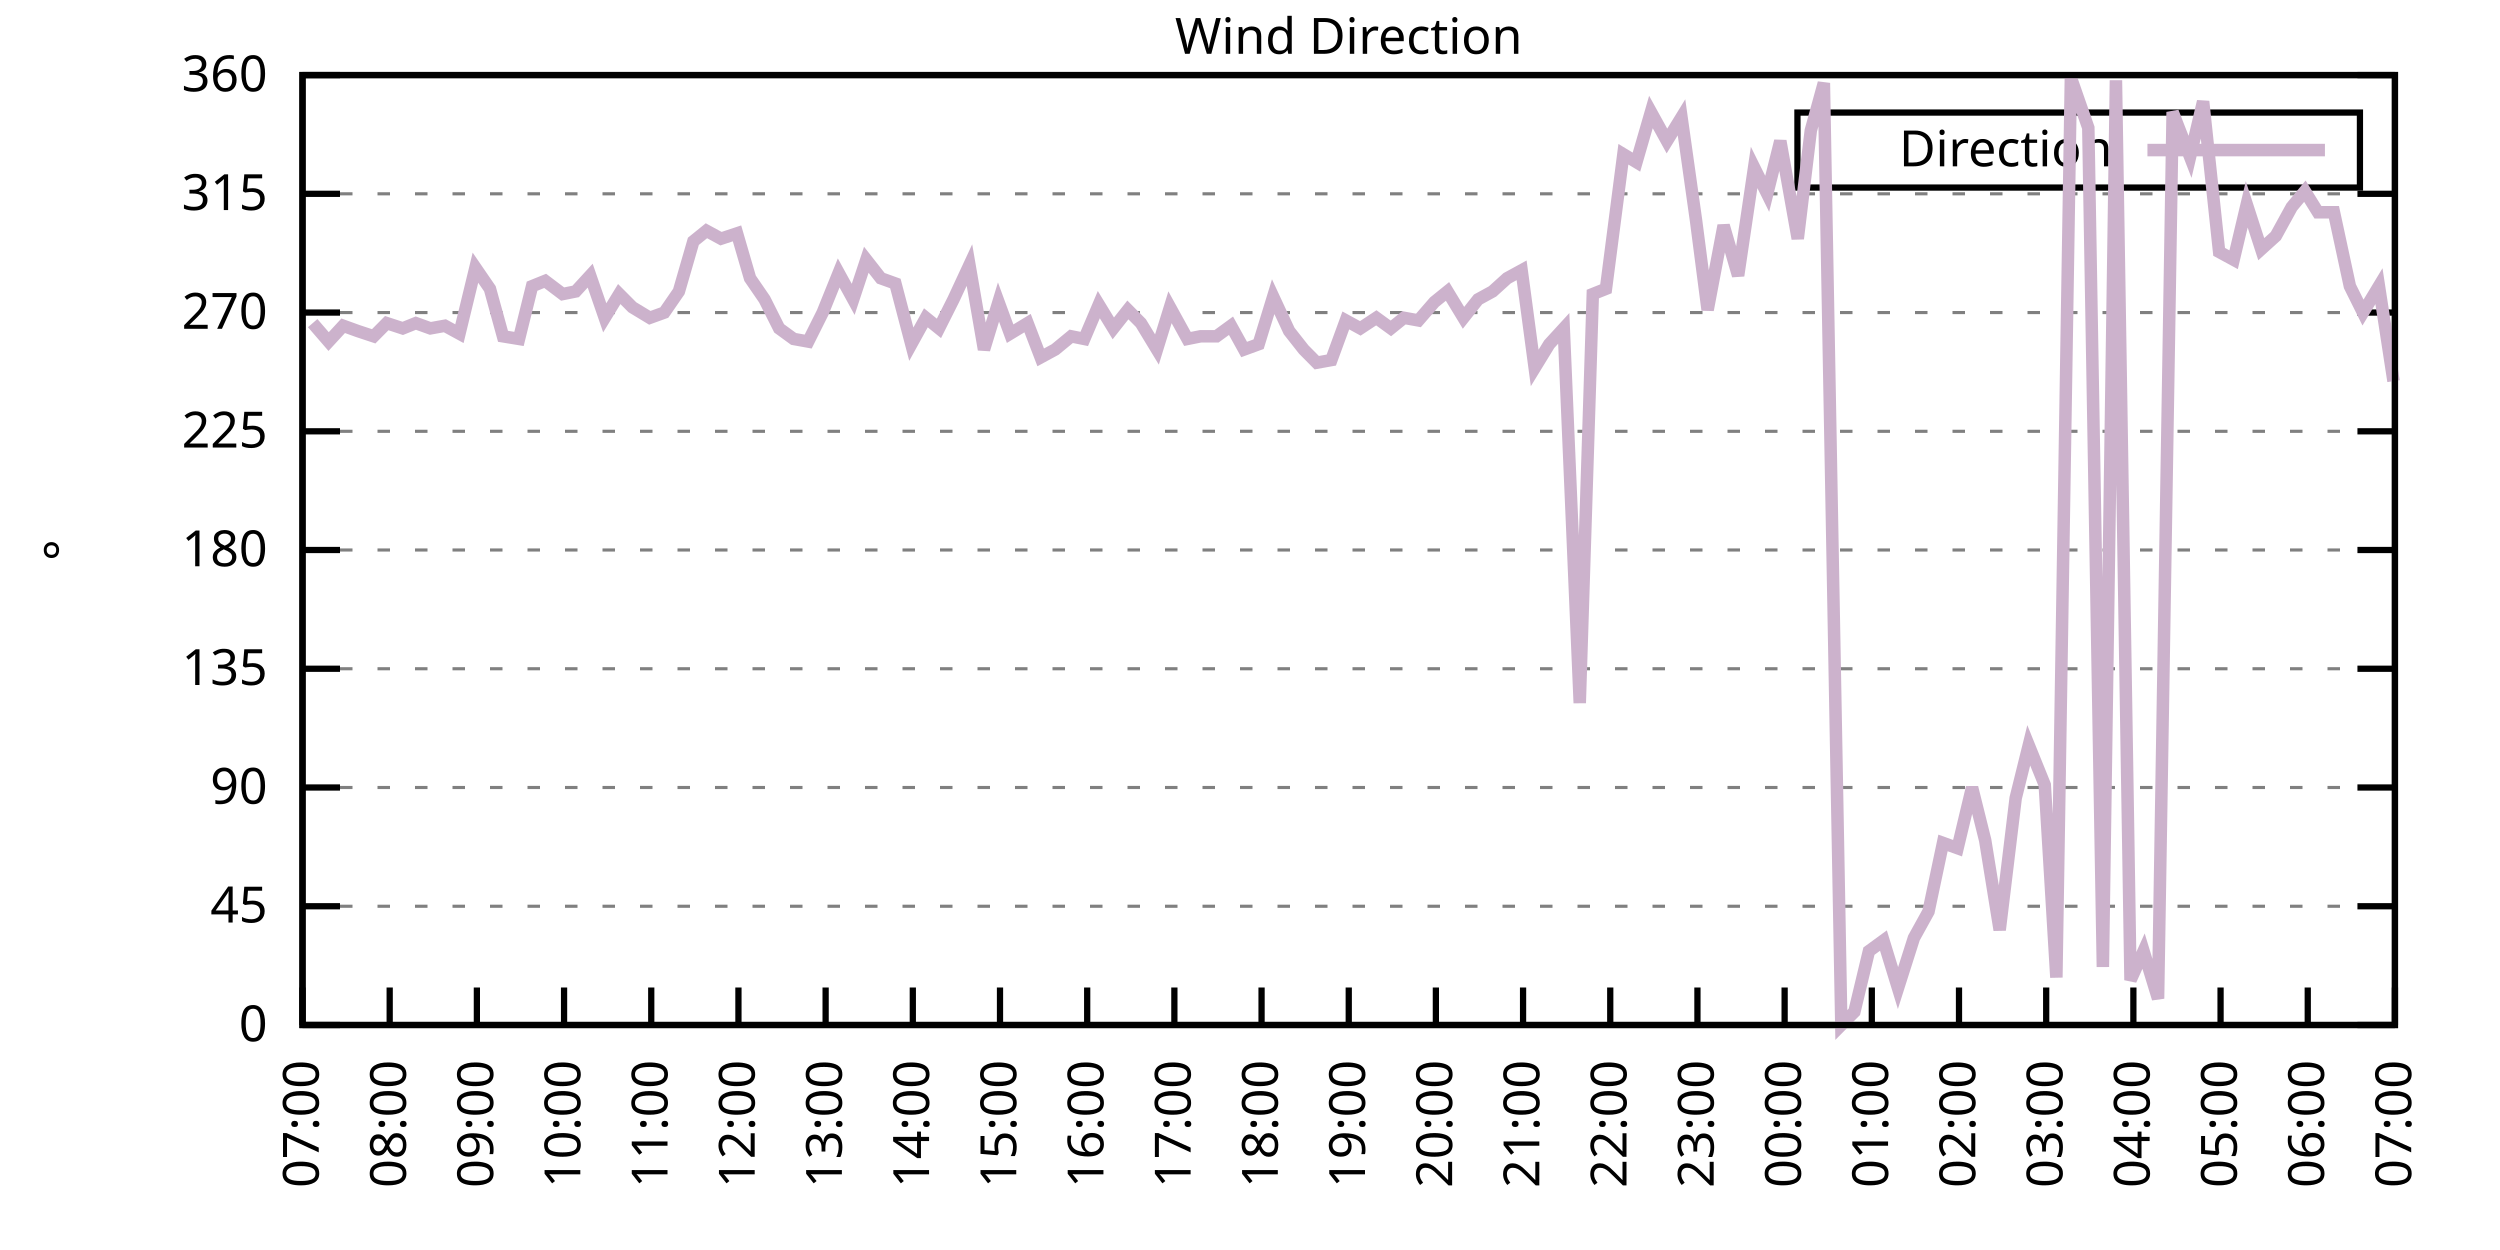
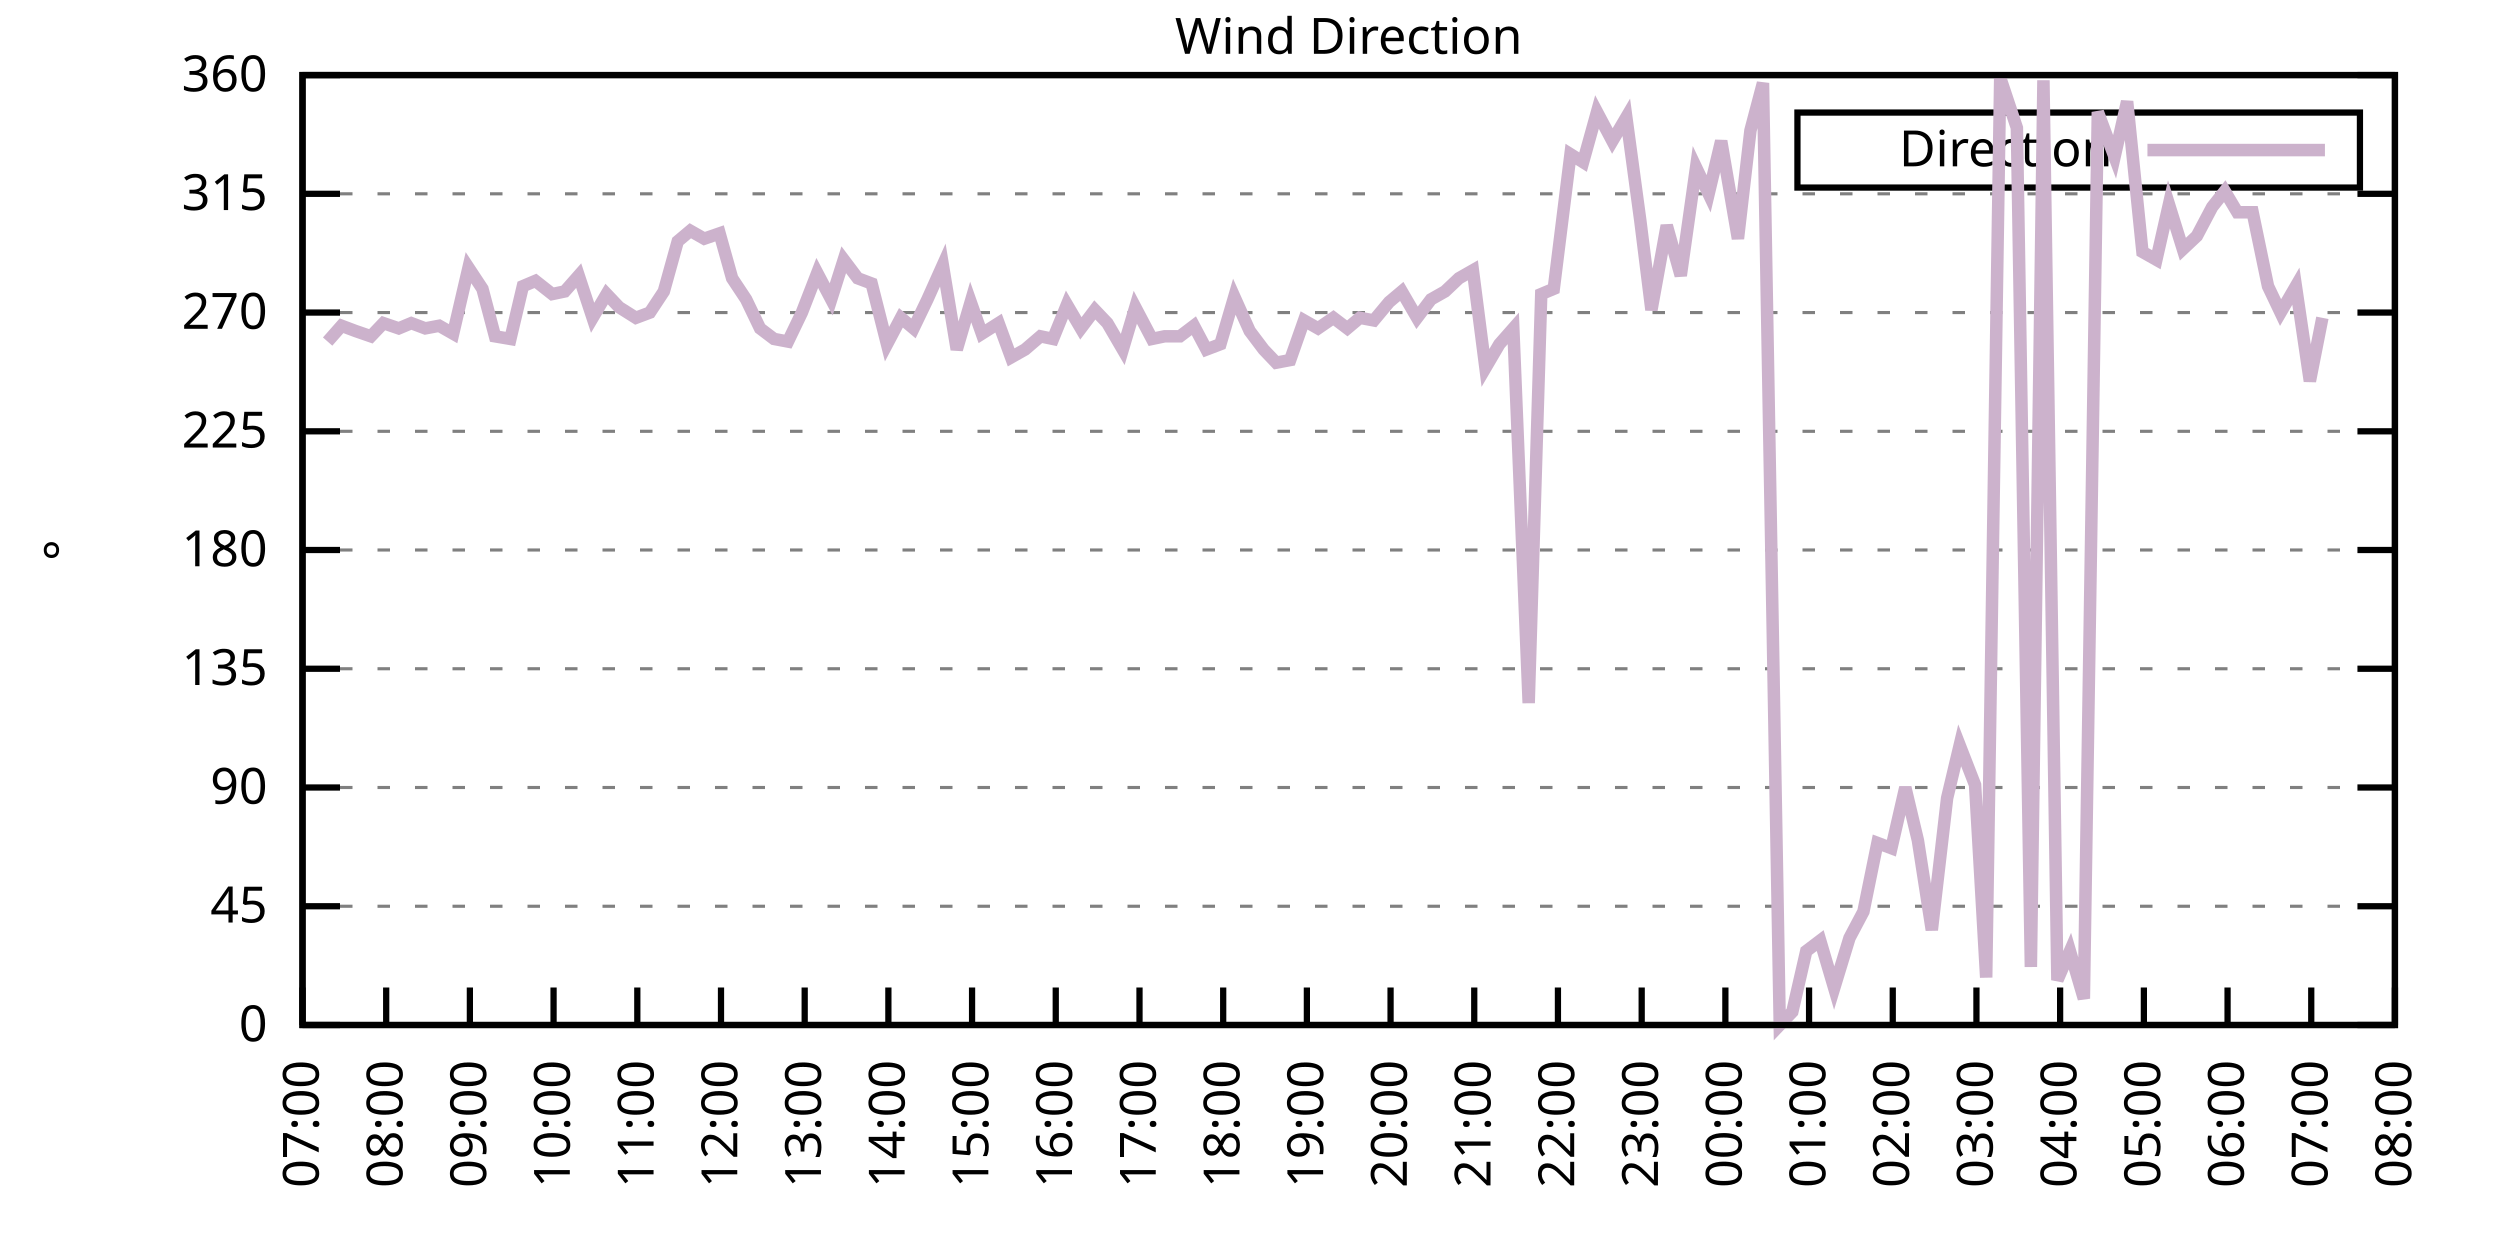
<svg xmlns="http://www.w3.org/2000/svg" xmlns:xlink="http://www.w3.org/1999/xlink" width="400" height="200" viewBox="0 0 400 200">
  <g id="gnuplot_canvas">
    <rect x="0" y="0" width="400" height="200" fill="none" />
    <defs>
      <circle id="gpDot" r="0.5" stroke-width="0.5" stroke="currentColor" />
      <path id="gpPt0" stroke-width="0.333" stroke="currentColor" d="M-1,0 h2 M0,-1 v2" />
      <path id="gpPt1" stroke-width="0.333" stroke="currentColor" d="M-1,-1 L1,1 M1,-1 L-1,1" />
      <path id="gpPt2" stroke-width="0.333" stroke="currentColor" d="M-1,0 L1,0 M0,-1 L0,1 M-1,-1 L1,1 M-1,1 L1,-1" />
      <rect id="gpPt3" stroke-width="0.333" stroke="currentColor" x="-1" y="-1" width="2" height="2" />
      <rect id="gpPt4" stroke-width="0.333" stroke="currentColor" fill="currentColor" x="-1" y="-1" width="2" height="2" />
      <circle id="gpPt5" stroke-width="0.333" stroke="currentColor" cx="0" cy="0" r="1" />
      <use xlink:href="#gpPt5" id="gpPt6" fill="currentColor" stroke="none" />
      <path id="gpPt7" stroke-width="0.333" stroke="currentColor" d="M0,-1.33 L-1.33,0.67 L1.33,0.67 z" />
      <use xlink:href="#gpPt7" id="gpPt8" fill="currentColor" stroke="none" />
      <use xlink:href="#gpPt7" id="gpPt9" stroke="currentColor" transform="rotate(180)" />
      <use xlink:href="#gpPt9" id="gpPt10" fill="currentColor" stroke="none" />
      <use xlink:href="#gpPt3" id="gpPt11" stroke="currentColor" transform="rotate(45)" />
      <use xlink:href="#gpPt11" id="gpPt12" fill="currentColor" stroke="none" />
      <path id="gpPt13" stroke-width="0.333" stroke="currentColor" d="M0,1.330 L1.265,0.411 L0.782,-1.067 L-0.782,-1.076 L-1.265,0.411 z" />
      <use xlink:href="#gpPt13" id="gpPt14" fill="currentColor" stroke="none" />
      <filter id="textbox" filterUnits="objectBoundingBox" x="0" y="0" height="1" width="1">
        <feFlood flood-color="white" flood-opacity="1" result="bgnd" />
        <feComposite in="SourceGraphic" in2="bgnd" operator="atop" />
      </filter>
      <filter id="greybox" filterUnits="objectBoundingBox" x="0" y="0" height="1" width="1">
        <feFlood flood-color="lightgrey" flood-opacity="1" result="grey" />
        <feComposite in="SourceGraphic" in2="grey" operator="atop" />
      </filter>
    </defs>
    <g fill="none" color="white" stroke="currentColor" stroke-width="1.00" stroke-linecap="butt" stroke-linejoin="miter">
</g>
    <g fill="none" color="black" stroke="currentColor" stroke-width="1.00" stroke-linecap="butt" stroke-linejoin="miter">
      <g stroke="none" shape-rendering="crispEdges">
        <polygon fill="rgb(255, 255, 255)" points="48.40,164.00 383.18,164.00 383.18,12.02 48.40,12.02 " />
      </g>
    </g>
    <g fill="none" color="black" stroke="currentColor" stroke-width="1.00" stroke-linecap="butt" stroke-linejoin="miter">
</g>
    <g fill="none" color="black" stroke="black" stroke-width="0.50" stroke-linecap="butt" stroke-linejoin="miter">
</g>
    <g fill="none" color="gray" stroke="currentColor" stroke-width="0.50" stroke-linecap="butt" stroke-linejoin="miter">
      <path stroke="gray" stroke-dasharray="2,4" class="gridline" d="M48.40,164.00 L383.19,164.00  " />
    </g>
    <g fill="none" color="gray" stroke="gray" stroke-width="1.00" stroke-linecap="butt" stroke-linejoin="miter">
</g>
    <g fill="none" color="black" stroke="currentColor" stroke-width="1.00" stroke-linecap="butt" stroke-linejoin="miter">
      <path stroke="black" d="M48.40,164.00 L54.40,164.00 M383.19,164.00 L377.19,164.00  " />
      <g transform="translate(42.80,166.60)" stroke="none" fill="black" font-family="Sans" font-size="8.00" text-anchor="end">
        <text>
          <tspan font-family="Sans"> 0</tspan>
        </text>
      </g>
    </g>
    <g fill="none" color="black" stroke="currentColor" stroke-width="1.00" stroke-linecap="butt" stroke-linejoin="miter">
</g>
    <g fill="none" color="black" stroke="black" stroke-width="0.50" stroke-linecap="butt" stroke-linejoin="miter">
</g>
    <g fill="none" color="gray" stroke="currentColor" stroke-width="0.50" stroke-linecap="butt" stroke-linejoin="miter">
      <path stroke="gray" stroke-dasharray="2,4" class="gridline" d="M48.40,145.00 L383.19,145.00  " />
    </g>
    <g fill="none" color="gray" stroke="gray" stroke-width="1.00" stroke-linecap="butt" stroke-linejoin="miter">
</g>
    <g fill="none" color="black" stroke="currentColor" stroke-width="1.00" stroke-linecap="butt" stroke-linejoin="miter">
      <path stroke="black" d="M48.40,145.00 L54.40,145.00 M383.19,145.00 L377.19,145.00  " />
      <g transform="translate(42.80,147.60)" stroke="none" fill="black" font-family="Sans" font-size="8.00" text-anchor="end">
        <text>
          <tspan font-family="Sans"> 45</tspan>
        </text>
      </g>
    </g>
    <g fill="none" color="black" stroke="currentColor" stroke-width="1.00" stroke-linecap="butt" stroke-linejoin="miter">
</g>
    <g fill="none" color="black" stroke="black" stroke-width="0.50" stroke-linecap="butt" stroke-linejoin="miter">
</g>
    <g fill="none" color="gray" stroke="currentColor" stroke-width="0.50" stroke-linecap="butt" stroke-linejoin="miter">
      <path stroke="gray" stroke-dasharray="2,4" class="gridline" d="M48.40,126.00 L383.19,126.00  " />
    </g>
    <g fill="none" color="gray" stroke="gray" stroke-width="1.00" stroke-linecap="butt" stroke-linejoin="miter">
</g>
    <g fill="none" color="black" stroke="currentColor" stroke-width="1.00" stroke-linecap="butt" stroke-linejoin="miter">
      <path stroke="black" d="M48.40,126.00 L54.40,126.00 M383.19,126.00 L377.19,126.00  " />
      <g transform="translate(42.80,128.60)" stroke="none" fill="black" font-family="Sans" font-size="8.00" text-anchor="end">
        <text>
          <tspan font-family="Sans"> 90</tspan>
        </text>
      </g>
    </g>
    <g fill="none" color="black" stroke="currentColor" stroke-width="1.00" stroke-linecap="butt" stroke-linejoin="miter">
</g>
    <g fill="none" color="black" stroke="black" stroke-width="0.50" stroke-linecap="butt" stroke-linejoin="miter">
</g>
    <g fill="none" color="gray" stroke="currentColor" stroke-width="0.50" stroke-linecap="butt" stroke-linejoin="miter">
      <path stroke="gray" stroke-dasharray="2,4" class="gridline" d="M48.40,107.00 L383.19,107.00  " />
    </g>
    <g fill="none" color="gray" stroke="gray" stroke-width="1.00" stroke-linecap="butt" stroke-linejoin="miter">
</g>
    <g fill="none" color="black" stroke="currentColor" stroke-width="1.00" stroke-linecap="butt" stroke-linejoin="miter">
      <path stroke="black" d="M48.40,107.00 L54.40,107.00 M383.19,107.00 L377.19,107.00  " />
      <g transform="translate(42.80,109.60)" stroke="none" fill="black" font-family="Sans" font-size="8.00" text-anchor="end">
        <text>
          <tspan font-family="Sans"> 135</tspan>
        </text>
      </g>
    </g>
    <g fill="none" color="black" stroke="currentColor" stroke-width="1.00" stroke-linecap="butt" stroke-linejoin="miter">
</g>
    <g fill="none" color="black" stroke="black" stroke-width="0.50" stroke-linecap="butt" stroke-linejoin="miter">
</g>
    <g fill="none" color="gray" stroke="currentColor" stroke-width="0.50" stroke-linecap="butt" stroke-linejoin="miter">
      <path stroke="gray" stroke-dasharray="2,4" class="gridline" d="M48.40,88.00 L383.19,88.00  " />
    </g>
    <g fill="none" color="gray" stroke="gray" stroke-width="1.00" stroke-linecap="butt" stroke-linejoin="miter">
</g>
    <g fill="none" color="black" stroke="currentColor" stroke-width="1.00" stroke-linecap="butt" stroke-linejoin="miter">
      <path stroke="black" d="M48.40,88.00 L54.40,88.00 M383.19,88.00 L377.19,88.00  " />
      <g transform="translate(42.80,90.60)" stroke="none" fill="black" font-family="Sans" font-size="8.00" text-anchor="end">
        <text>
          <tspan font-family="Sans"> 180</tspan>
        </text>
      </g>
    </g>
    <g fill="none" color="black" stroke="currentColor" stroke-width="1.00" stroke-linecap="butt" stroke-linejoin="miter">
</g>
    <g fill="none" color="black" stroke="black" stroke-width="0.50" stroke-linecap="butt" stroke-linejoin="miter">
</g>
    <g fill="none" color="gray" stroke="currentColor" stroke-width="0.50" stroke-linecap="butt" stroke-linejoin="miter">
      <path stroke="gray" stroke-dasharray="2,4" class="gridline" d="M48.40,69.01 L383.19,69.01  " />
    </g>
    <g fill="none" color="gray" stroke="gray" stroke-width="1.00" stroke-linecap="butt" stroke-linejoin="miter">
</g>
    <g fill="none" color="black" stroke="currentColor" stroke-width="1.00" stroke-linecap="butt" stroke-linejoin="miter">
      <path stroke="black" d="M48.40,69.01 L54.40,69.01 M383.19,69.01 L377.19,69.01  " />
      <g transform="translate(42.80,71.61)" stroke="none" fill="black" font-family="Sans" font-size="8.00" text-anchor="end">
        <text>
          <tspan font-family="Sans"> 225</tspan>
        </text>
      </g>
    </g>
    <g fill="none" color="black" stroke="currentColor" stroke-width="1.00" stroke-linecap="butt" stroke-linejoin="miter">
</g>
    <g fill="none" color="black" stroke="black" stroke-width="0.50" stroke-linecap="butt" stroke-linejoin="miter">
</g>
    <g fill="none" color="gray" stroke="currentColor" stroke-width="0.50" stroke-linecap="butt" stroke-linejoin="miter">
      <path stroke="gray" stroke-dasharray="2,4" class="gridline" d="M48.40,50.01 L383.19,50.01  " />
    </g>
    <g fill="none" color="gray" stroke="gray" stroke-width="1.00" stroke-linecap="butt" stroke-linejoin="miter">
</g>
    <g fill="none" color="black" stroke="currentColor" stroke-width="1.00" stroke-linecap="butt" stroke-linejoin="miter">
      <path stroke="black" d="M48.40,50.01 L54.40,50.01 M383.19,50.01 L377.19,50.01  " />
      <g transform="translate(42.80,52.61)" stroke="none" fill="black" font-family="Sans" font-size="8.00" text-anchor="end">
        <text>
          <tspan font-family="Sans"> 270</tspan>
        </text>
      </g>
    </g>
    <g fill="none" color="black" stroke="currentColor" stroke-width="1.00" stroke-linecap="butt" stroke-linejoin="miter">
</g>
    <g fill="none" color="black" stroke="black" stroke-width="0.50" stroke-linecap="butt" stroke-linejoin="miter">
</g>
    <g fill="none" color="gray" stroke="currentColor" stroke-width="0.50" stroke-linecap="butt" stroke-linejoin="miter">
      <path stroke="gray" stroke-dasharray="2,4" class="gridline" d="M48.40,31.01 L383.19,31.01  " />
    </g>
    <g fill="none" color="gray" stroke="gray" stroke-width="1.00" stroke-linecap="butt" stroke-linejoin="miter">
</g>
    <g fill="none" color="black" stroke="currentColor" stroke-width="1.00" stroke-linecap="butt" stroke-linejoin="miter">
      <path stroke="black" d="M48.40,31.01 L54.40,31.01 M383.19,31.01 L377.19,31.01  " />
      <g transform="translate(42.80,33.61)" stroke="none" fill="black" font-family="Sans" font-size="8.00" text-anchor="end">
        <text>
          <tspan font-family="Sans"> 315</tspan>
        </text>
      </g>
    </g>
    <g fill="none" color="black" stroke="currentColor" stroke-width="1.00" stroke-linecap="butt" stroke-linejoin="miter">
</g>
    <g fill="none" color="black" stroke="black" stroke-width="0.50" stroke-linecap="butt" stroke-linejoin="miter">
</g>
    <g fill="none" color="gray" stroke="currentColor" stroke-width="0.50" stroke-linecap="butt" stroke-linejoin="miter">
      <path stroke="gray" stroke-dasharray="2,4" class="gridline" d="M48.40,12.01 L383.19,12.01  " />
    </g>
    <g fill="none" color="gray" stroke="gray" stroke-width="1.00" stroke-linecap="butt" stroke-linejoin="miter">
</g>
    <g fill="none" color="black" stroke="currentColor" stroke-width="1.00" stroke-linecap="butt" stroke-linejoin="miter">
      <path stroke="black" d="M48.40,12.01 L54.40,12.01 M383.19,12.01 L377.19,12.01  " />
      <g transform="translate(42.80,14.61)" stroke="none" fill="black" font-family="Sans" font-size="8.00" text-anchor="end">
        <text>
          <tspan font-family="Sans"> 360</tspan>
        </text>
      </g>
    </g>
    <g fill="none" color="black" stroke="currentColor" stroke-width="1.00" stroke-linecap="butt" stroke-linejoin="miter">
      <path stroke="black" d="M48.40,164.00 L48.40,158.00  " />
      <g transform="translate(51.00,169.60) rotate(270.00)" stroke="none" fill="black" font-family="Sans" font-size="8.00" text-anchor="end">
        <text>
          <tspan font-family="Sans">07:00</tspan>
        </text>
      </g>
    </g>
    <g fill="none" color="black" stroke="currentColor" stroke-width="1.00" stroke-linecap="butt" stroke-linejoin="miter">
-       <path stroke="black" d="M62.35,164.00 L62.35,158.00  " />
-       <g transform="translate(64.95,169.60) rotate(270.00)" stroke="none" fill="black" font-family="Sans" font-size="8.00" text-anchor="end">
+       <path stroke="black" d="M61.79,164.00 L61.79,158.00  " />
+       <g transform="translate(64.39,169.60) rotate(270.00)" stroke="none" fill="black" font-family="Sans" font-size="8.00" text-anchor="end">
        <text>
          <tspan font-family="Sans">08:00</tspan>
        </text>
      </g>
    </g>
    <g fill="none" color="black" stroke="currentColor" stroke-width="1.00" stroke-linecap="butt" stroke-linejoin="miter">
-       <path stroke="black" d="M76.30,164.00 L76.30,158.00  " />
-       <g transform="translate(78.90,169.60) rotate(270.00)" stroke="none" fill="black" font-family="Sans" font-size="8.00" text-anchor="end">
+       <path stroke="black" d="M75.18,164.00 L75.18,158.00  " />
+       <g transform="translate(77.78,169.60) rotate(270.00)" stroke="none" fill="black" font-family="Sans" font-size="8.00" text-anchor="end">
        <text>
          <tspan font-family="Sans">09:00</tspan>
        </text>
      </g>
    </g>
    <g fill="none" color="black" stroke="currentColor" stroke-width="1.00" stroke-linecap="butt" stroke-linejoin="miter">
-       <path stroke="black" d="M90.25,164.00 L90.25,158.00  " />
-       <g transform="translate(92.85,169.60) rotate(270.00)" stroke="none" fill="black" font-family="Sans" font-size="8.00" text-anchor="end">
+       <path stroke="black" d="M88.57,164.00 L88.57,158.00  " />
+       <g transform="translate(91.17,169.60) rotate(270.00)" stroke="none" fill="black" font-family="Sans" font-size="8.00" text-anchor="end">
        <text>
          <tspan font-family="Sans">10:00</tspan>
        </text>
      </g>
    </g>
    <g fill="none" color="black" stroke="currentColor" stroke-width="1.00" stroke-linecap="butt" stroke-linejoin="miter">
-       <path stroke="black" d="M104.20,164.00 L104.20,158.00  " />
-       <g transform="translate(106.80,169.60) rotate(270.00)" stroke="none" fill="black" font-family="Sans" font-size="8.00" text-anchor="end">
+       <path stroke="black" d="M101.97,164.00 L101.97,158.00  " />
+       <g transform="translate(104.57,169.60) rotate(270.00)" stroke="none" fill="black" font-family="Sans" font-size="8.00" text-anchor="end">
        <text>
          <tspan font-family="Sans">11:00</tspan>
        </text>
      </g>
    </g>
    <g fill="none" color="black" stroke="currentColor" stroke-width="1.00" stroke-linecap="butt" stroke-linejoin="miter">
-       <path stroke="black" d="M118.15,164.00 L118.15,158.00  " />
-       <g transform="translate(120.75,169.60) rotate(270.00)" stroke="none" fill="black" font-family="Sans" font-size="8.00" text-anchor="end">
+       <path stroke="black" d="M115.36,164.00 L115.36,158.00  " />
+       <g transform="translate(117.96,169.60) rotate(270.00)" stroke="none" fill="black" font-family="Sans" font-size="8.00" text-anchor="end">
        <text>
          <tspan font-family="Sans">12:00</tspan>
        </text>
      </g>
    </g>
    <g fill="none" color="black" stroke="currentColor" stroke-width="1.00" stroke-linecap="butt" stroke-linejoin="miter">
-       <path stroke="black" d="M132.10,164.00 L132.10,158.00  " />
-       <g transform="translate(134.70,169.60) rotate(270.00)" stroke="none" fill="black" font-family="Sans" font-size="8.00" text-anchor="end">
+       <path stroke="black" d="M128.75,164.00 L128.75,158.00  " />
+       <g transform="translate(131.35,169.60) rotate(270.00)" stroke="none" fill="black" font-family="Sans" font-size="8.00" text-anchor="end">
        <text>
          <tspan font-family="Sans">13:00</tspan>
        </text>
      </g>
    </g>
    <g fill="none" color="black" stroke="currentColor" stroke-width="1.00" stroke-linecap="butt" stroke-linejoin="miter">
-       <path stroke="black" d="M146.05,164.00 L146.05,158.00  " />
-       <g transform="translate(148.65,169.60) rotate(270.00)" stroke="none" fill="black" font-family="Sans" font-size="8.00" text-anchor="end">
+       <path stroke="black" d="M142.14,164.00 L142.14,158.00  " />
+       <g transform="translate(144.74,169.60) rotate(270.00)" stroke="none" fill="black" font-family="Sans" font-size="8.00" text-anchor="end">
        <text>
          <tspan font-family="Sans">14:00</tspan>
        </text>
      </g>
    </g>
    <g fill="none" color="black" stroke="currentColor" stroke-width="1.00" stroke-linecap="butt" stroke-linejoin="miter">
-       <path stroke="black" d="M160.00,164.00 L160.00,158.00  " />
-       <g transform="translate(162.60,169.60) rotate(270.00)" stroke="none" fill="black" font-family="Sans" font-size="8.00" text-anchor="end">
+       <path stroke="black" d="M155.53,164.00 L155.53,158.00  " />
+       <g transform="translate(158.13,169.60) rotate(270.00)" stroke="none" fill="black" font-family="Sans" font-size="8.00" text-anchor="end">
        <text>
          <tspan font-family="Sans">15:00</tspan>
        </text>
      </g>
    </g>
    <g fill="none" color="black" stroke="currentColor" stroke-width="1.00" stroke-linecap="butt" stroke-linejoin="miter">
-       <path stroke="black" d="M173.95,164.00 L173.95,158.00  " />
-       <g transform="translate(176.55,169.60) rotate(270.00)" stroke="none" fill="black" font-family="Sans" font-size="8.00" text-anchor="end">
+       <path stroke="black" d="M168.92,164.00 L168.92,158.00  " />
+       <g transform="translate(171.52,169.60) rotate(270.00)" stroke="none" fill="black" font-family="Sans" font-size="8.00" text-anchor="end">
        <text>
          <tspan font-family="Sans">16:00</tspan>
        </text>
      </g>
    </g>
    <g fill="none" color="black" stroke="currentColor" stroke-width="1.00" stroke-linecap="butt" stroke-linejoin="miter">
-       <path stroke="black" d="M187.90,164.00 L187.90,158.00  " />
-       <g transform="translate(190.50,169.60) rotate(270.00)" stroke="none" fill="black" font-family="Sans" font-size="8.00" text-anchor="end">
+       <path stroke="black" d="M182.32,164.00 L182.32,158.00  " />
+       <g transform="translate(184.92,169.60) rotate(270.00)" stroke="none" fill="black" font-family="Sans" font-size="8.00" text-anchor="end">
        <text>
          <tspan font-family="Sans">17:00</tspan>
        </text>
      </g>
    </g>
    <g fill="none" color="black" stroke="currentColor" stroke-width="1.00" stroke-linecap="butt" stroke-linejoin="miter">
-       <path stroke="black" d="M201.85,164.00 L201.85,158.00  " />
-       <g transform="translate(204.45,169.60) rotate(270.00)" stroke="none" fill="black" font-family="Sans" font-size="8.00" text-anchor="end">
+       <path stroke="black" d="M195.71,164.00 L195.71,158.00  " />
+       <g transform="translate(198.31,169.60) rotate(270.00)" stroke="none" fill="black" font-family="Sans" font-size="8.00" text-anchor="end">
        <text>
          <tspan font-family="Sans">18:00</tspan>
        </text>
      </g>
    </g>
    <g fill="none" color="black" stroke="currentColor" stroke-width="1.00" stroke-linecap="butt" stroke-linejoin="miter">
-       <path stroke="black" d="M215.80,164.00 L215.80,158.00  " />
-       <g transform="translate(218.40,169.60) rotate(270.00)" stroke="none" fill="black" font-family="Sans" font-size="8.00" text-anchor="end">
+       <path stroke="black" d="M209.10,164.00 L209.10,158.00  " />
+       <g transform="translate(211.70,169.60) rotate(270.00)" stroke="none" fill="black" font-family="Sans" font-size="8.00" text-anchor="end">
        <text>
          <tspan font-family="Sans">19:00</tspan>
        </text>
      </g>
    </g>
    <g fill="none" color="black" stroke="currentColor" stroke-width="1.00" stroke-linecap="butt" stroke-linejoin="miter">
-       <path stroke="black" d="M229.74,164.00 L229.74,158.00  " />
-       <g transform="translate(232.34,169.60) rotate(270.00)" stroke="none" fill="black" font-family="Sans" font-size="8.00" text-anchor="end">
+       <path stroke="black" d="M222.49,164.00 L222.49,158.00  " />
+       <g transform="translate(225.09,169.60) rotate(270.00)" stroke="none" fill="black" font-family="Sans" font-size="8.00" text-anchor="end">
        <text>
          <tspan font-family="Sans">20:00</tspan>
        </text>
      </g>
    </g>
    <g fill="none" color="black" stroke="currentColor" stroke-width="1.00" stroke-linecap="butt" stroke-linejoin="miter">
-       <path stroke="black" d="M243.69,164.00 L243.69,158.00  " />
-       <g transform="translate(246.29,169.60) rotate(270.00)" stroke="none" fill="black" font-family="Sans" font-size="8.00" text-anchor="end">
+       <path stroke="black" d="M235.88,164.00 L235.88,158.00  " />
+       <g transform="translate(238.48,169.60) rotate(270.00)" stroke="none" fill="black" font-family="Sans" font-size="8.00" text-anchor="end">
        <text>
          <tspan font-family="Sans">21:00</tspan>
        </text>
      </g>
    </g>
    <g fill="none" color="black" stroke="currentColor" stroke-width="1.00" stroke-linecap="butt" stroke-linejoin="miter">
-       <path stroke="black" d="M257.64,164.00 L257.64,158.00  " />
-       <g transform="translate(260.24,169.60) rotate(270.00)" stroke="none" fill="black" font-family="Sans" font-size="8.00" text-anchor="end">
+       <path stroke="black" d="M249.27,164.00 L249.27,158.00  " />
+       <g transform="translate(251.87,169.60) rotate(270.00)" stroke="none" fill="black" font-family="Sans" font-size="8.00" text-anchor="end">
        <text>
          <tspan font-family="Sans">22:00</tspan>
        </text>
      </g>
    </g>
    <g fill="none" color="black" stroke="currentColor" stroke-width="1.00" stroke-linecap="butt" stroke-linejoin="miter">
-       <path stroke="black" d="M271.59,164.00 L271.59,158.00  " />
-       <g transform="translate(274.19,169.60) rotate(270.00)" stroke="none" fill="black" font-family="Sans" font-size="8.00" text-anchor="end">
+       <path stroke="black" d="M262.67,164.00 L262.67,158.00  " />
+       <g transform="translate(265.27,169.60) rotate(270.00)" stroke="none" fill="black" font-family="Sans" font-size="8.00" text-anchor="end">
        <text>
          <tspan font-family="Sans">23:00</tspan>
        </text>
      </g>
    </g>
    <g fill="none" color="black" stroke="currentColor" stroke-width="1.00" stroke-linecap="butt" stroke-linejoin="miter">
-       <path stroke="black" d="M285.54,164.00 L285.54,158.00  " />
-       <g transform="translate(288.14,169.60) rotate(270.00)" stroke="none" fill="black" font-family="Sans" font-size="8.00" text-anchor="end">
+       <path stroke="black" d="M276.06,164.00 L276.06,158.00  " />
+       <g transform="translate(278.66,169.60) rotate(270.00)" stroke="none" fill="black" font-family="Sans" font-size="8.00" text-anchor="end">
        <text>
          <tspan font-family="Sans">00:00</tspan>
        </text>
      </g>
    </g>
    <g fill="none" color="black" stroke="currentColor" stroke-width="1.00" stroke-linecap="butt" stroke-linejoin="miter">
-       <path stroke="black" d="M299.49,164.00 L299.49,158.00  " />
-       <g transform="translate(302.09,169.60) rotate(270.00)" stroke="none" fill="black" font-family="Sans" font-size="8.00" text-anchor="end">
+       <path stroke="black" d="M289.45,164.00 L289.45,158.00  " />
+       <g transform="translate(292.05,169.60) rotate(270.00)" stroke="none" fill="black" font-family="Sans" font-size="8.00" text-anchor="end">
        <text>
          <tspan font-family="Sans">01:00</tspan>
        </text>
      </g>
    </g>
    <g fill="none" color="black" stroke="currentColor" stroke-width="1.00" stroke-linecap="butt" stroke-linejoin="miter">
-       <path stroke="black" d="M313.44,164.00 L313.44,158.00  " />
-       <g transform="translate(316.04,169.60) rotate(270.00)" stroke="none" fill="black" font-family="Sans" font-size="8.00" text-anchor="end">
+       <path stroke="black" d="M302.84,164.00 L302.84,158.00  " />
+       <g transform="translate(305.44,169.60) rotate(270.00)" stroke="none" fill="black" font-family="Sans" font-size="8.00" text-anchor="end">
        <text>
          <tspan font-family="Sans">02:00</tspan>
        </text>
      </g>
    </g>
    <g fill="none" color="black" stroke="currentColor" stroke-width="1.00" stroke-linecap="butt" stroke-linejoin="miter">
-       <path stroke="black" d="M327.39,164.00 L327.39,158.00  " />
-       <g transform="translate(329.99,169.60) rotate(270.00)" stroke="none" fill="black" font-family="Sans" font-size="8.00" text-anchor="end">
+       <path stroke="black" d="M316.23,164.00 L316.23,158.00  " />
+       <g transform="translate(318.83,169.60) rotate(270.00)" stroke="none" fill="black" font-family="Sans" font-size="8.00" text-anchor="end">
        <text>
          <tspan font-family="Sans">03:00</tspan>
        </text>
      </g>
    </g>
    <g fill="none" color="black" stroke="currentColor" stroke-width="1.00" stroke-linecap="butt" stroke-linejoin="miter">
-       <path stroke="black" d="M341.34,164.00 L341.34,158.00  " />
-       <g transform="translate(343.94,169.60) rotate(270.00)" stroke="none" fill="black" font-family="Sans" font-size="8.00" text-anchor="end">
+       <path stroke="black" d="M329.62,164.00 L329.62,158.00  " />
+       <g transform="translate(332.22,169.60) rotate(270.00)" stroke="none" fill="black" font-family="Sans" font-size="8.00" text-anchor="end">
        <text>
          <tspan font-family="Sans">04:00</tspan>
        </text>
      </g>
    </g>
    <g fill="none" color="black" stroke="currentColor" stroke-width="1.00" stroke-linecap="butt" stroke-linejoin="miter">
-       <path stroke="black" d="M355.29,164.00 L355.29,158.00  " />
-       <g transform="translate(357.89,169.60) rotate(270.00)" stroke="none" fill="black" font-family="Sans" font-size="8.00" text-anchor="end">
+       <path stroke="black" d="M343.02,164.00 L343.02,158.00  " />
+       <g transform="translate(345.62,169.60) rotate(270.00)" stroke="none" fill="black" font-family="Sans" font-size="8.00" text-anchor="end">
        <text>
          <tspan font-family="Sans">05:00</tspan>
        </text>
      </g>
    </g>
    <g fill="none" color="black" stroke="currentColor" stroke-width="1.00" stroke-linecap="butt" stroke-linejoin="miter">
-       <path stroke="black" d="M369.24,164.00 L369.24,158.00  " />
-       <g transform="translate(371.84,169.60) rotate(270.00)" stroke="none" fill="black" font-family="Sans" font-size="8.00" text-anchor="end">
+       <path stroke="black" d="M356.41,164.00 L356.41,158.00  " />
+       <g transform="translate(359.01,169.60) rotate(270.00)" stroke="none" fill="black" font-family="Sans" font-size="8.00" text-anchor="end">
        <text>
          <tspan font-family="Sans">06:00</tspan>
+         </text>
+       </g>
+     </g>
+     <g fill="none" color="black" stroke="currentColor" stroke-width="1.00" stroke-linecap="butt" stroke-linejoin="miter">
+       <path stroke="black" d="M369.80,164.00 L369.80,158.00  " />
+       <g transform="translate(372.40,169.60) rotate(270.00)" stroke="none" fill="black" font-family="Sans" font-size="8.00" text-anchor="end">
+         <text>
+           <tspan font-family="Sans">07:00</tspan>
        </text>
      </g>
    </g>
    <g fill="none" color="black" stroke="currentColor" stroke-width="1.00" stroke-linecap="butt" stroke-linejoin="miter">
      <path stroke="black" d="M383.19,164.00 L383.19,158.00  " />
      <g transform="translate(385.79,169.60) rotate(270.00)" stroke="none" fill="black" font-family="Sans" font-size="8.00" text-anchor="end">
        <text>
-           <tspan font-family="Sans">07:00</tspan>
+           <tspan font-family="Sans">08:00</tspan>
        </text>
      </g>
    </g>
    <g fill="none" color="black" stroke="currentColor" stroke-width="1.00" stroke-linecap="butt" stroke-linejoin="miter">
</g>
    <g fill="none" color="black" stroke="currentColor" stroke-width="1.00" stroke-linecap="butt" stroke-linejoin="miter">
      <path stroke="black" d="M48.40,12.01 L48.40,164.00 L383.19,164.00 L383.19,12.01 L48.40,12.01 Z  " />
    </g>
    <g fill="none" color="black" stroke="currentColor" stroke-width="1.00" stroke-linecap="butt" stroke-linejoin="miter">
</g>
    <g fill="none" color="black" stroke="currentColor" stroke-width="1.00" stroke-linecap="butt" stroke-linejoin="miter">
      <path stroke="black" d="M287.59,30.01 L287.59,18.01 L377.59,18.01 L377.59,30.01 L287.59,30.01 Z  " />
    </g>
    <g id="Wind_direction_plot_1">
      <g fill="none" color="white" stroke="black" stroke-width="2.00" stroke-linecap="butt" stroke-linejoin="miter">
</g>
      <g fill="none" color="black" stroke="currentColor" stroke-width="2.00" stroke-linecap="butt" stroke-linejoin="miter">
        <g transform="translate(337.99,26.61)" stroke="none" fill="black" font-family="Sans" font-size="8.00" text-anchor="end">
          <text>
            <tspan font-family="Sans">Direction</tspan>
          </text>
        </g>
      </g>
      <g fill="none" color="black" stroke="currentColor" stroke-width="2.00" stroke-linecap="butt" stroke-linejoin="miter">
-         <path stroke="rgb(204, 178, 204)" d="M343.59,24.01 L371.99,24.01 M50.03,51.70 L52.58,54.65 L54.91,52.12 L57.23,52.96 L59.79,53.81 L61.88,51.70   L64.44,52.54 L66.53,51.70 L68.86,52.54 L71.18,52.12 L73.51,53.39 L76.07,42.83 L78.39,46.21 L80.48,53.81   L83.04,54.23 L85.13,45.79 L87.23,44.94 L90.02,47.05 L92.11,46.63 L94.43,44.10 L96.76,50.85 L99.08,47.05   L101.18,49.16 L103.97,50.85 L106.29,50.01 L108.62,46.63 L110.94,38.61 L113.03,36.92 L115.36,38.19 L117.92,37.34   L120.01,44.52 L122.33,47.90 L124.66,52.54 L126.98,54.23 L129.31,54.65 L131.63,50.01 L134.19,43.67 L136.51,47.90   L138.61,41.56 L140.93,44.52 L143.26,45.36 L145.81,55.07 L148.14,50.85 L150.23,52.54 L152.56,47.90 L155.11,42.41   L157.44,55.92 L159.76,48.32 L161.62,53.39 L164.41,51.70 L166.51,57.18 L168.83,55.92 L171.39,53.81 L173.48,54.23   L175.81,48.74 L178.13,52.54 L180.46,49.59 L182.55,51.70 L185.11,55.92 L187.20,49.16 L189.99,54.23 L192.08,53.81   L194.64,53.81 L196.96,52.12 L199.06,55.92 L201.38,55.07 L203.71,47.47 L206.26,52.96 L208.59,55.92 L210.68,58.03   L213.01,57.61 L215.33,51.27 L217.65,52.54 L220.21,50.85 L222.54,52.54 L224.63,50.85 L226.95,51.27 L229.51,48.32   L231.60,46.63 L234.16,50.85 L236.49,47.90 L238.81,46.63 L241.14,44.52 L243.46,43.25 L245.55,58.87 L247.88,55.07   L250.20,52.54 L252.76,112.49 L254.85,47.05 L256.95,46.21 L259.74,24.68 L261.83,25.94 L264.15,17.92 L266.71,22.56   L269.04,18.77 L271.36,35.23 L273.22,49.59 L275.78,36.08 L278.10,44.10 L280.66,26.79 L282.75,31.01 L284.85,22.56   L287.64,38.19 L289.73,20.88 L291.82,13.28 L294.61,164.00 L296.70,161.89 L299.03,152.18 L301.35,150.49 L303.68,158.09   L306.23,150.07 L308.56,145.85 L310.88,134.87 L313.21,135.71 L315.53,126.00 L317.63,134.45 L319.95,148.80 L322.51,127.69   L324.60,119.25 L327.16,125.58 L329.02,156.40 L331.34,12.43 L334.13,20.45 L336.46,154.71 L338.55,12.85 L340.88,156.82   L342.97,152.18 L345.29,159.78 L347.62,17.92 L350.41,25.10 L352.50,16.23 L355.06,40.30 L357.38,41.56 L359.48,32.70   L361.80,39.87 L364.13,37.76 L366.68,33.12 L368.78,30.59 L370.87,33.96 L373.43,33.96 L375.98,45.79 L378.08,50.01   L380.63,45.79 L382.96,60.98  " />
+         <path stroke="rgb(204, 178, 204)" d="M343.59,24.01 L371.99,24.01 M52.42,54.65 L54.65,52.12 L56.88,52.96 L59.34,53.81 L61.35,51.70 L63.80,52.54   L65.81,51.70 L68.04,52.54 L70.27,52.12 L72.50,53.39 L74.96,42.83 L77.19,46.21 L79.20,53.81 L81.66,54.23   L83.66,45.79 L85.67,44.94 L88.35,47.05 L90.36,46.63 L92.59,44.10 L94.82,50.85 L97.06,47.05 L99.06,49.16   L101.74,50.85 L103.98,50.01 L106.21,46.63 L108.44,38.61 L110.45,36.92 L112.68,38.19 L115.13,37.34 L117.14,44.52   L119.38,47.90 L121.61,52.54 L123.84,54.23 L126.07,54.65 L128.30,50.01 L130.76,43.67 L132.99,47.90 L135.00,41.56   L137.23,44.52 L139.46,45.36 L141.92,55.07 L144.15,50.85 L146.16,52.54 L148.39,47.90 L150.85,42.41 L153.08,55.92   L155.31,48.32 L157.10,53.39 L159.77,51.70 L161.78,57.18 L164.01,55.92 L166.47,53.81 L168.48,54.23 L170.71,48.74   L172.94,52.54 L175.17,49.59 L177.18,51.70 L179.64,55.92 L181.65,49.16 L184.32,54.23 L186.33,53.81 L188.79,53.81   L191.02,52.12 L193.03,55.92 L195.26,55.07 L197.49,47.47 L199.95,52.96 L202.18,55.92 L204.19,58.03 L206.42,57.61   L208.65,51.27 L210.88,52.54 L213.34,50.85 L215.57,52.54 L217.58,50.85 L219.81,51.27 L222.27,48.32 L224.28,46.63   L226.73,50.85 L228.96,47.90 L231.20,46.63 L233.43,44.52 L235.66,43.25 L237.67,58.87 L239.90,55.07 L242.13,52.54   L244.59,112.49 L246.60,47.05 L248.60,46.21 L251.28,24.68 L253.29,25.94 L255.52,17.92 L257.98,22.56 L260.21,18.77   L262.44,35.23 L264.23,49.59 L266.68,36.08 L268.92,44.10 L271.37,26.79 L273.38,31.01 L275.39,22.56 L278.07,38.19   L280.07,20.88 L282.08,13.28 L284.76,164.00 L286.77,161.89 L289.00,152.18 L291.23,150.49 L293.47,158.09 L295.92,150.07   L298.15,145.85 L300.39,134.87 L302.62,135.71 L304.85,126.00 L306.86,134.45 L309.09,148.80 L311.54,127.69 L313.55,119.25   L316.01,125.58 L317.79,156.40 L320.03,12.43 L322.70,20.45 L324.94,154.71 L326.95,12.85 L329.18,156.82 L331.19,152.18   L333.42,159.78 L335.65,17.92 L338.33,25.10 L340.34,16.23 L342.79,40.30 L345.02,41.56 L347.03,32.70 L349.26,39.87   L351.50,37.76 L353.95,33.12 L355.96,30.59 L357.97,33.96 L360.42,33.96 L362.88,45.79 L364.89,50.01 L367.34,45.79   L369.58,60.98 L371.58,50.85  " />
      </g>
    </g>
    <g fill="none" color="black" stroke="currentColor" stroke-width="2.00" stroke-linecap="butt" stroke-linejoin="miter">
</g>
    <g fill="none" color="black" stroke="black" stroke-width="1.00" stroke-linecap="butt" stroke-linejoin="miter">
</g>
    <g fill="none" color="black" stroke="currentColor" stroke-width="1.00" stroke-linecap="butt" stroke-linejoin="miter">
      <path stroke="black" d="M48.40,12.01 L48.40,164.00 L383.19,164.00 L383.19,12.01 L48.40,12.01 Z  " />
      <g transform="translate(12.80,88.01) rotate(270.00)" stroke="none" fill="black" font-family="Sans" font-size="8.00" text-anchor="middle">
        <text>
          <tspan font-family="Sans">°</tspan>
        </text>
      </g>
    </g>
    <g fill="none" color="black" stroke="currentColor" stroke-width="1.00" stroke-linecap="butt" stroke-linejoin="miter">
</g>
    <g fill="none" color="black" stroke="currentColor" stroke-width="1.00" stroke-linecap="butt" stroke-linejoin="miter">
      <g transform="translate(215.79,8.61)" stroke="none" fill="black" font-family="Sans" font-size="8.00" text-anchor="middle">
        <text>
          <tspan font-family="Sans">Wind Direction</tspan>
        </text>
      </g>
    </g>
    <g fill="none" color="black" stroke="currentColor" stroke-width="1.00" stroke-linecap="butt" stroke-linejoin="miter">
</g>
  </g>
</svg>
